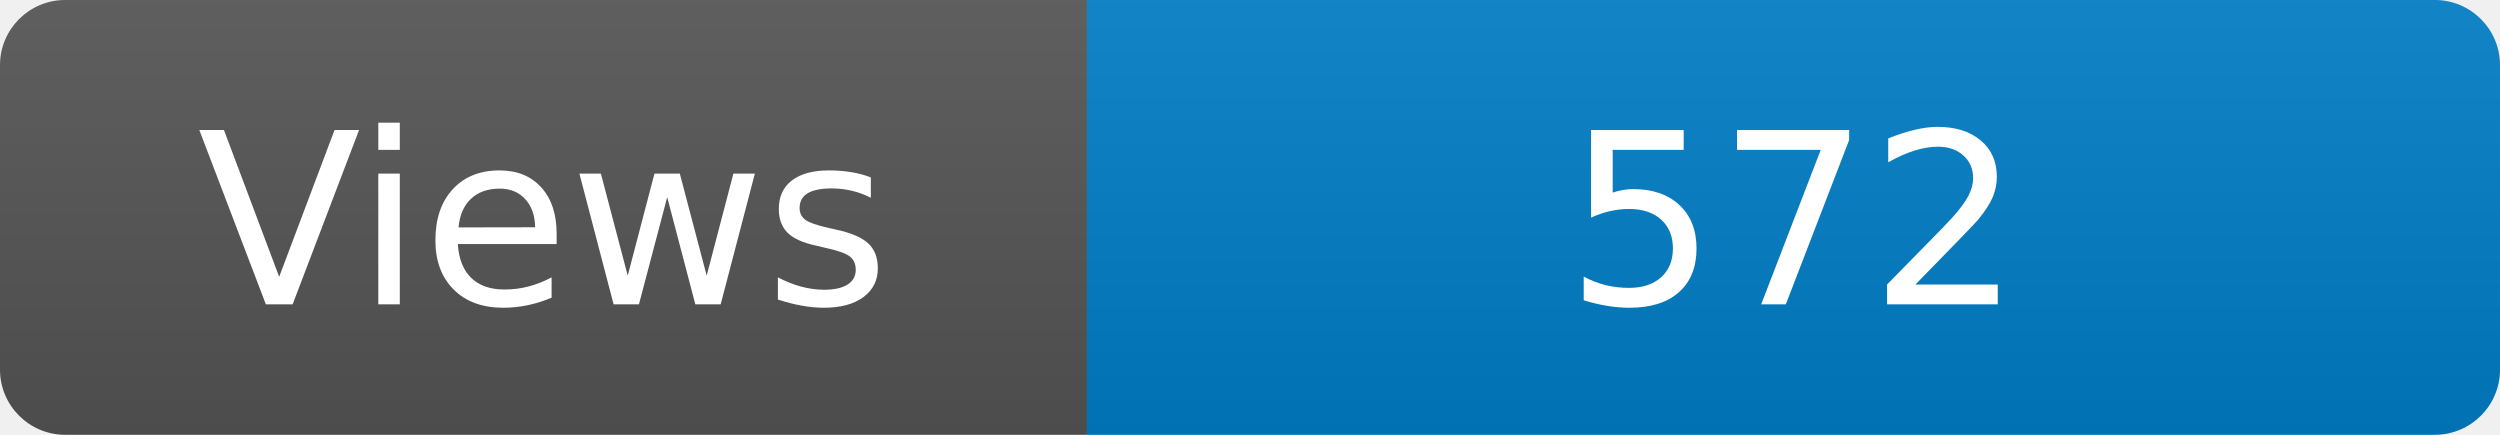
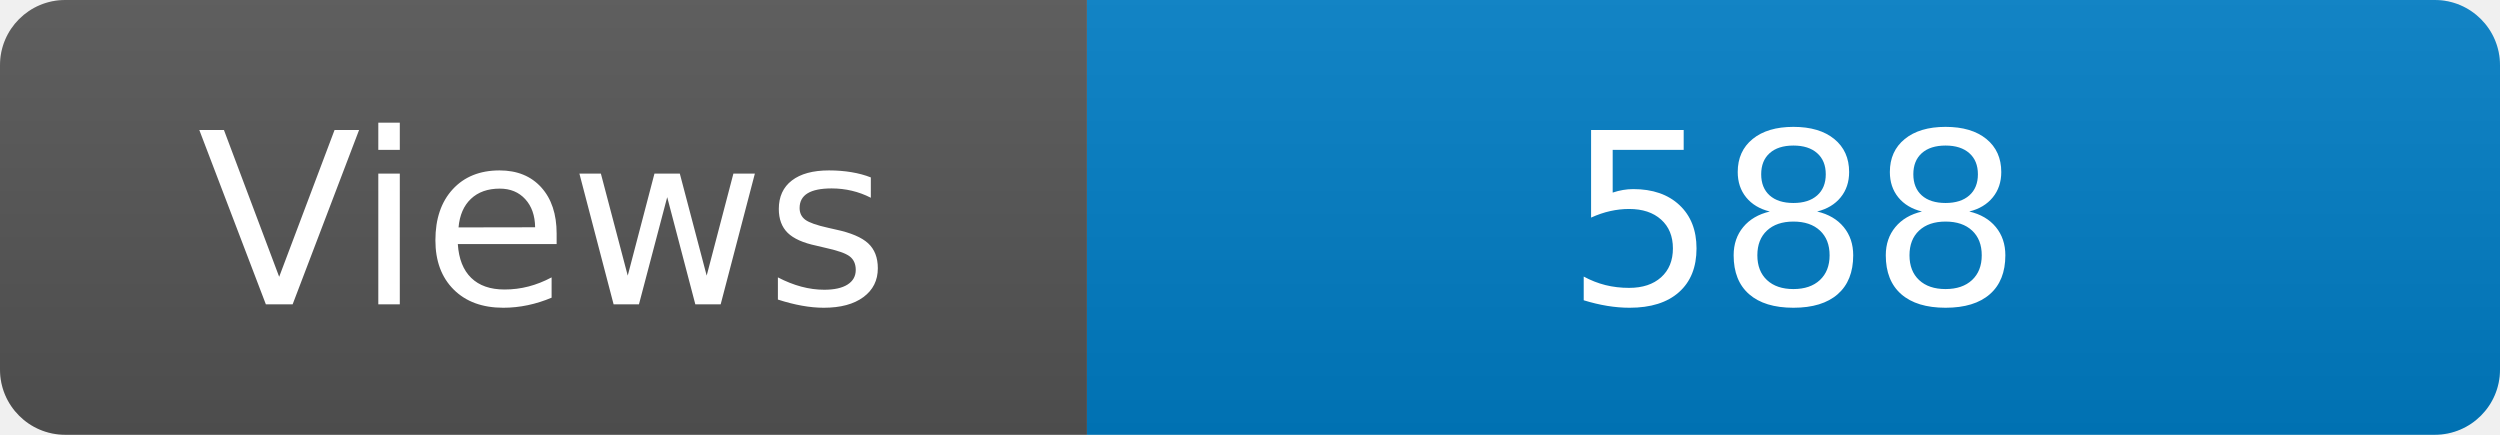
<svg xmlns="http://www.w3.org/2000/svg" width="115" height="20" role="img" aria-label="Maintained?: yes">
  <linearGradient id="s" x2="0" y2="100%">
    <stop offset="0" stop-color="#bbb" stop-opacity=".1" />
    <stop offset="1" stop-opacity=".1" />
  </linearGradient>
  <clipPath id="r">
    <rect width="115" height="20" rx="3" fill="#fff" />
  </clipPath>
  <g clip-path="url(#r)">
    <rect width="50" height="20" fill="#555" />
    <rect x="50" width="160" height="20" fill="#007ec6" />
    <rect width="115" height="20" fill="url(#s)" />
  </g>
  <g fill="#fff" text-anchor="middle" font-family="Verdana,Geneva,DejaVu Sans,sans-serif" font-size="110">
    <text x="250" y="140" transform="scale(.1)" fill="#fff">Views</text>
-     <text x="825" y="140" transform="scale(.1)" fill="#fff">572</text>
+     <text x="825" y="140" transform="scale(.1)" fill="#fff">588</text>
  </g>
</svg>
